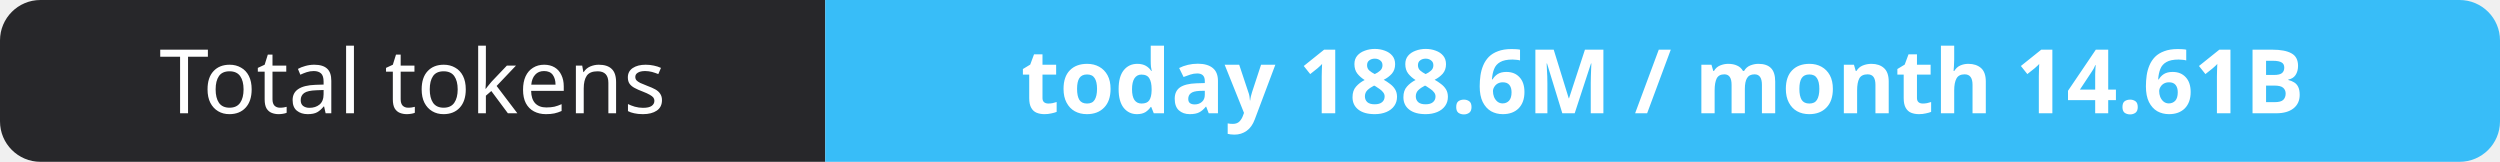
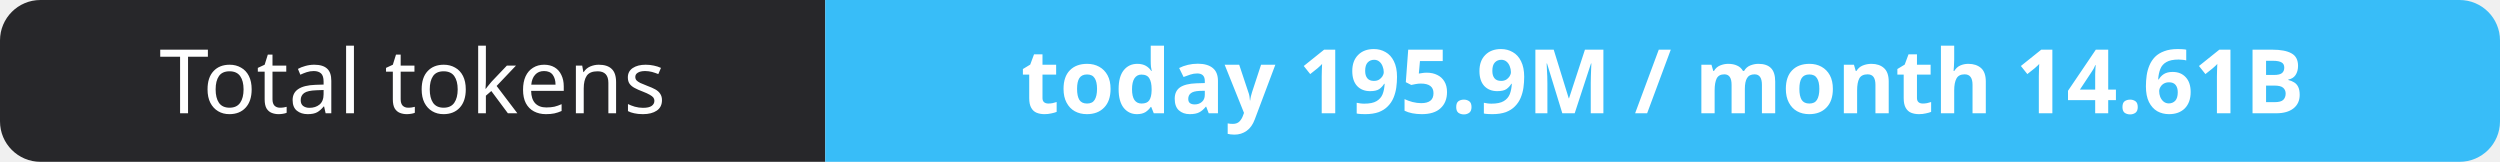
- <svg xmlns="http://www.w3.org/2000/svg" width="309" height="20" role="img" aria-label="Total tokens: today 188.6M / month 14.61B">
+ <svg xmlns="http://www.w3.org/2000/svg" width="309" height="20" role="img" aria-label="Total tokens: today 195.9M / month 14.61B">
  <clipPath id="r">
    <rect width="309" height="20" rx="5" fill="#fff" />
  </clipPath>
  <g clip-path="url(#r)">
    <rect width="102" height="20" fill="#27272a" />
    <rect x="102" width="207" height="20" fill="#38bdf8" />
  </g>
  <g fill="#fff" text-anchor="middle" font-family="Verdana,Geneva,sans-serif" font-size="11">
    <text x="51.0" y="14">Total tokens</text>
-     <text x="205.5" y="14" font-weight="700">today 188.6M / month 14.61B</text>
+     <text x="205.5" y="14" font-weight="700">today 195.9M / month 14.61B</text>
  </g>
</svg>
